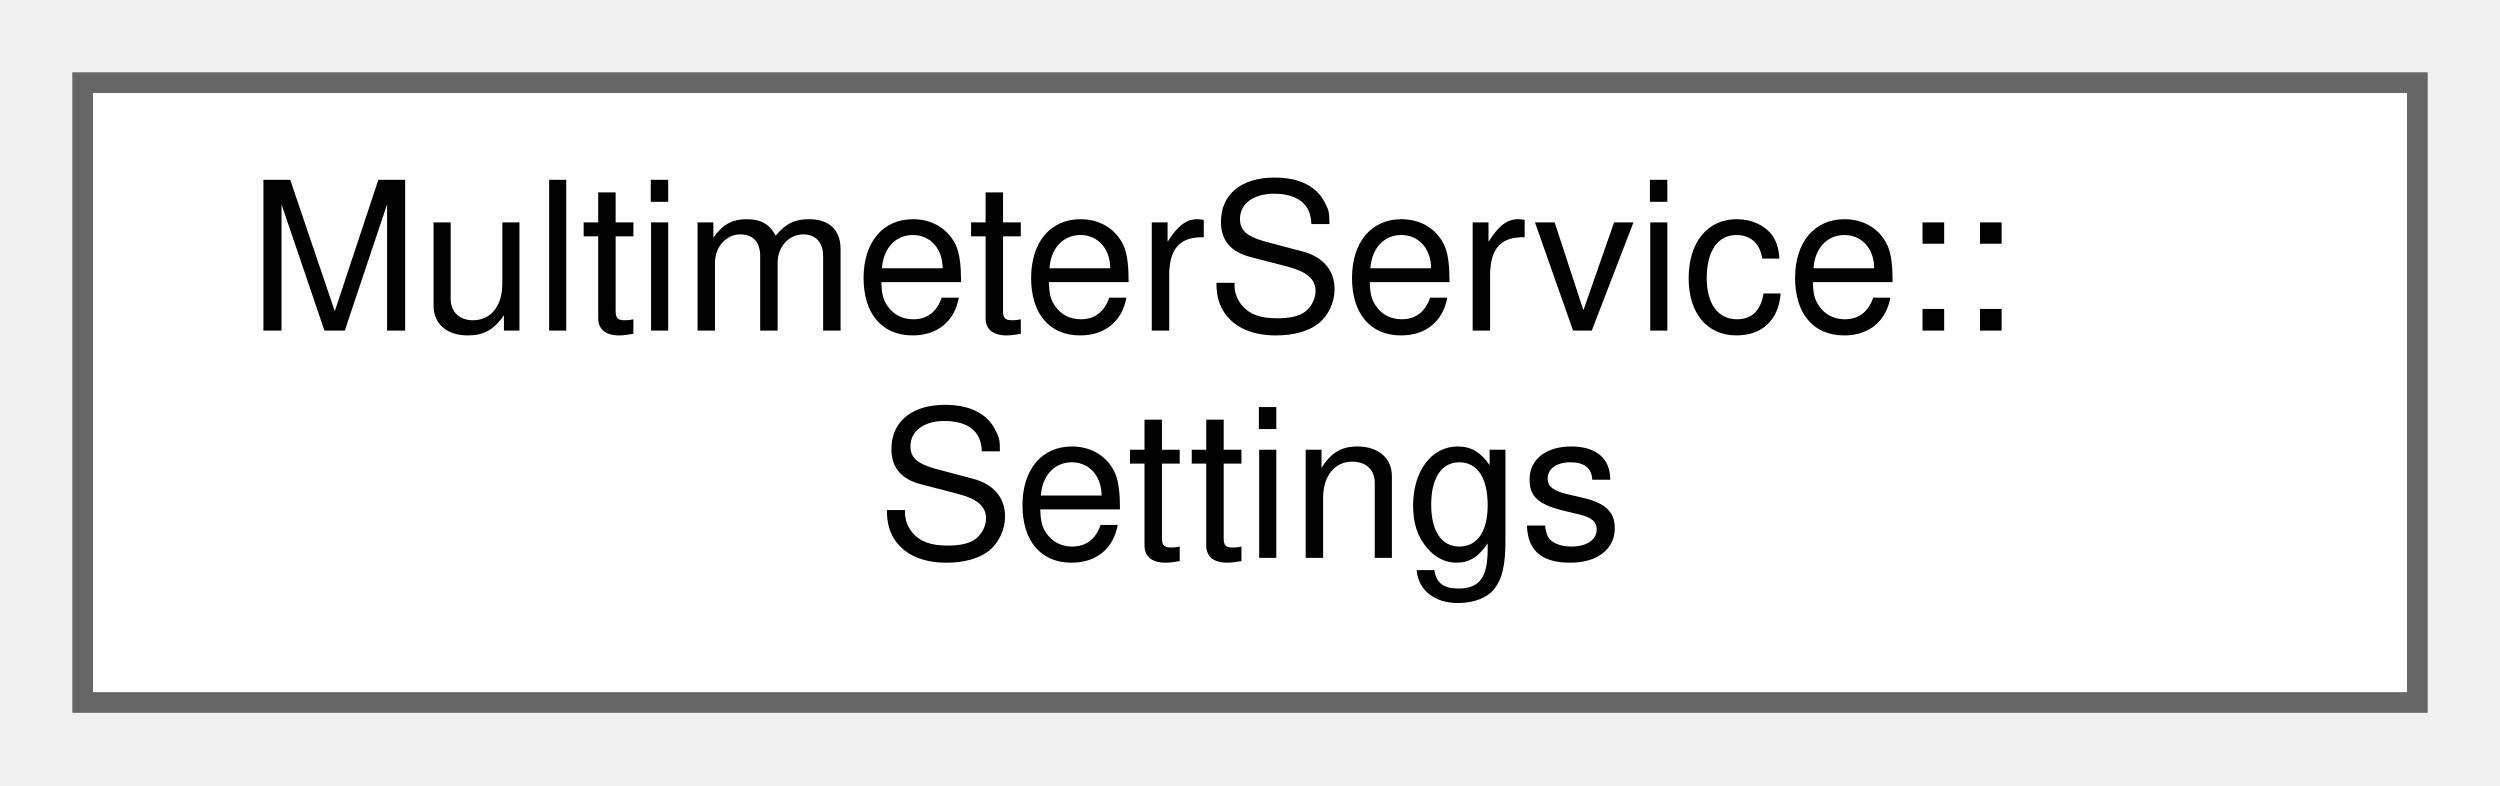
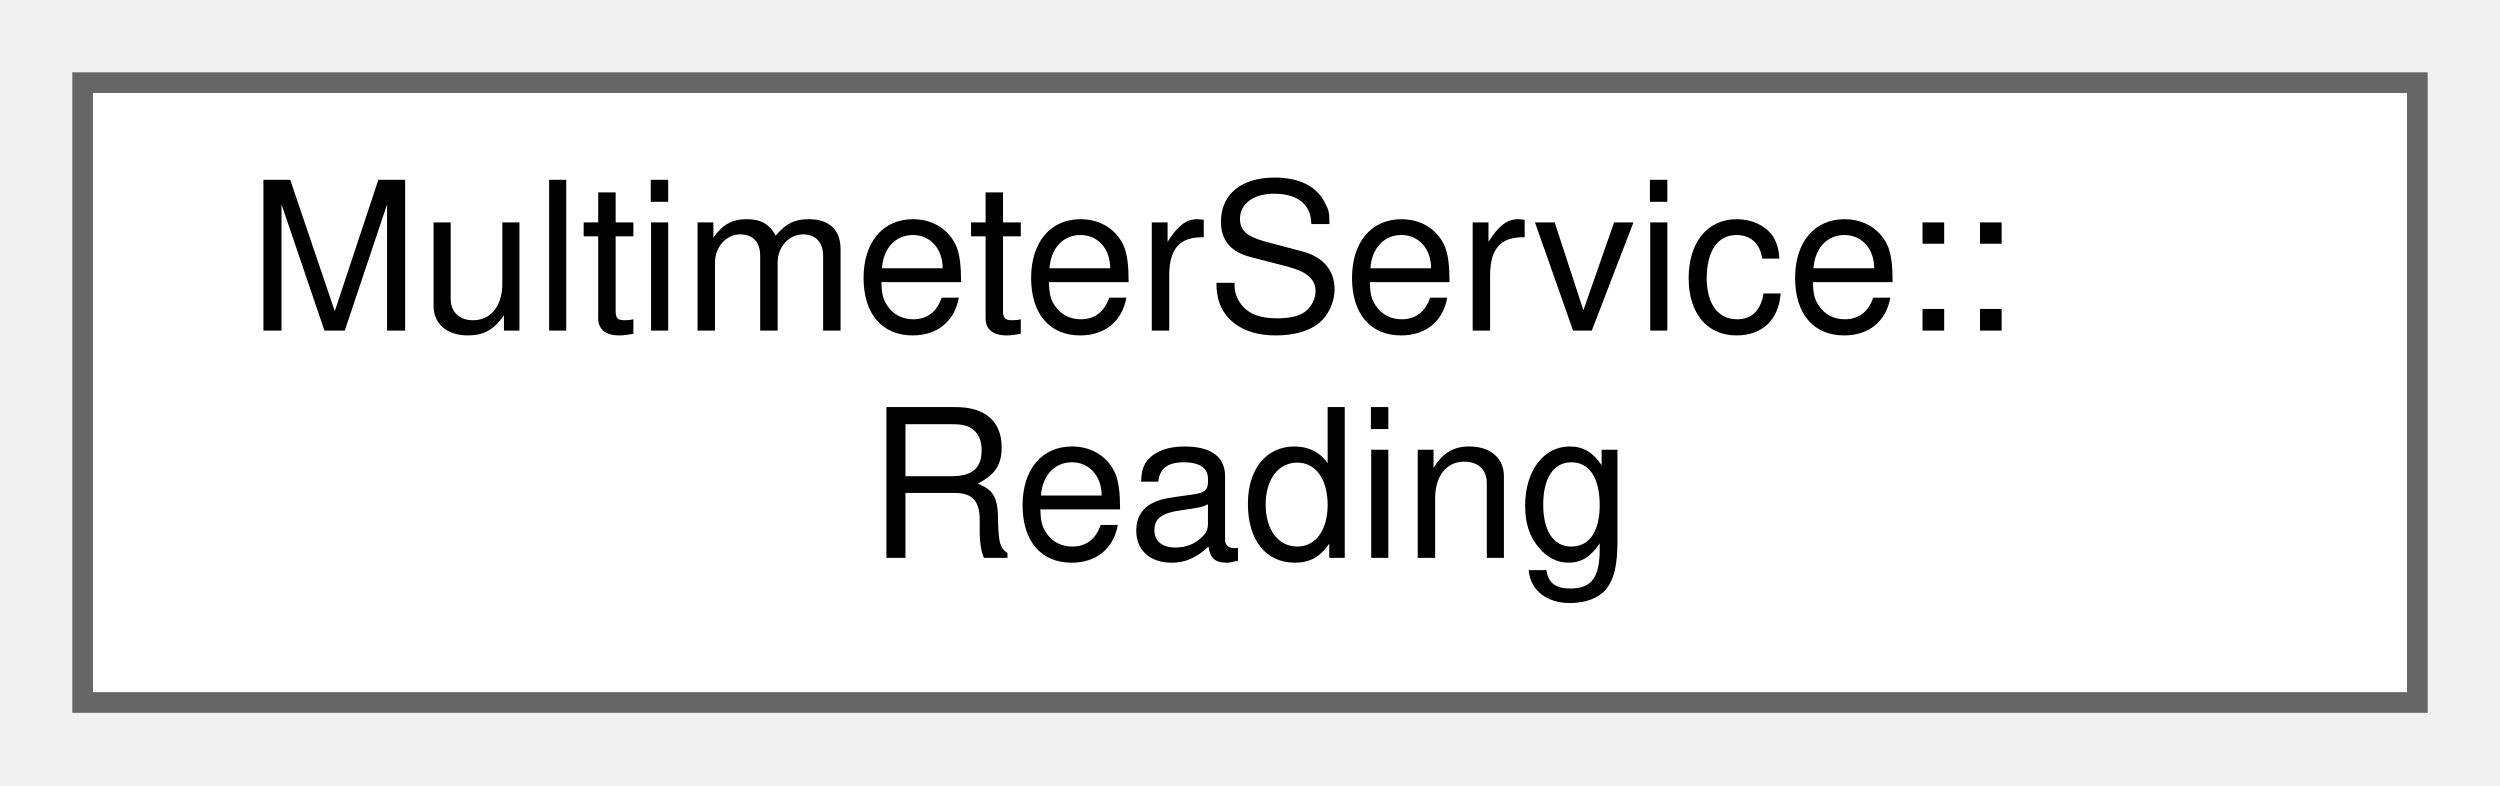
<svg xmlns="http://www.w3.org/2000/svg" xmlns:xlink="http://www.w3.org/1999/xlink" width="121pt" height="38pt" viewBox="0.00 0.00 121.00 38.00">
  <g id="graph0" class="graph" transform="scale(1 1) rotate(0) translate(4 34)">
    <g id="Node000000" class="node">
      <g id="a_Node000000">
-         <a xlink:href="structMultimeterService_1_1Settings.html" target="_top" xlink:title="Attributes included in the Settings characterstic.">
+         <a xlink:href="structMultimeterService_1_1Reading.html" target="_top" xlink:title="Attributes included in the Reading characterstic.">
          <polygon fill="white" stroke="#666666" points="113,-30 0,-30 0,0 113,0 113,-30" />
          <text text-anchor="start" x="8" y="-18" font-family="Helvetica,sans-Serif" font-size="10.00">MultimeterService::</text>
-           <text text-anchor="middle" x="56.5" y="-7" font-family="Helvetica,sans-Serif" font-size="10.00">Settings</text>
+           <text text-anchor="middle" x="56.5" y="-7" font-family="Helvetica,sans-Serif" font-size="10.00">Reading</text>
        </a>
      </g>
    </g>
  </g>
</svg>
